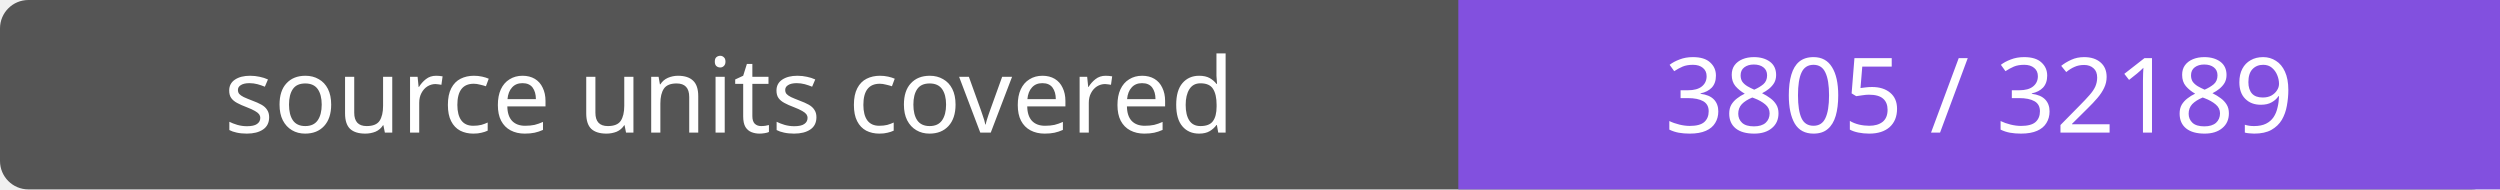
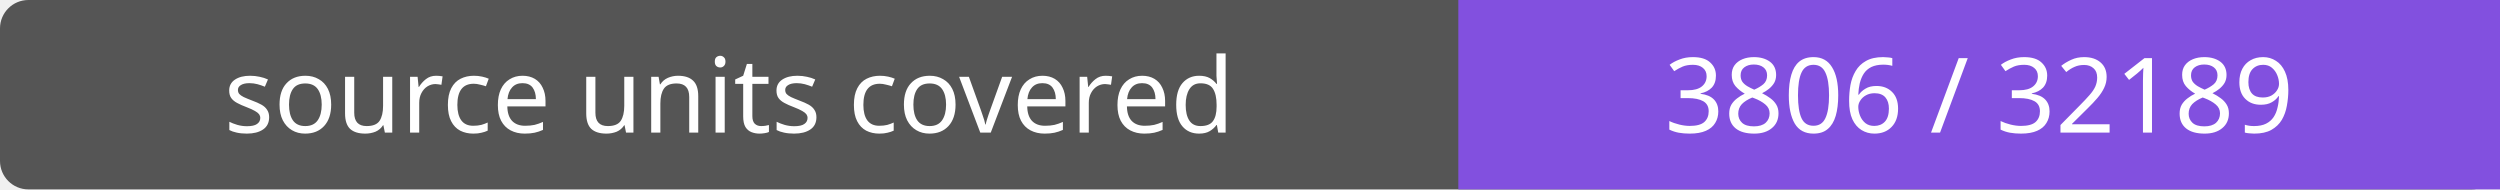
- <svg xmlns="http://www.w3.org/2000/svg" width="264" height="20" role="img" aria-label="source units covered: 3805 / 32189">
+ <svg xmlns="http://www.w3.org/2000/svg" width="264" height="20" role="img" aria-label="source units covered: 3806 / 32189">
  <rect width="264" height="20" rx="3" fill="#555" />
  <path fill="#8250df" d="M154 0h110v20H154z" />
  <g fill="#fff" text-anchor="middle" font-family="Verdana,sans-serif" font-size="11">
    <text x="77.0" y="14">source units covered</text>
-     <text x="209.0" y="14">3805 / 32189</text>
+     <text x="209.0" y="14">3806 / 32189</text>
  </g>
</svg>
